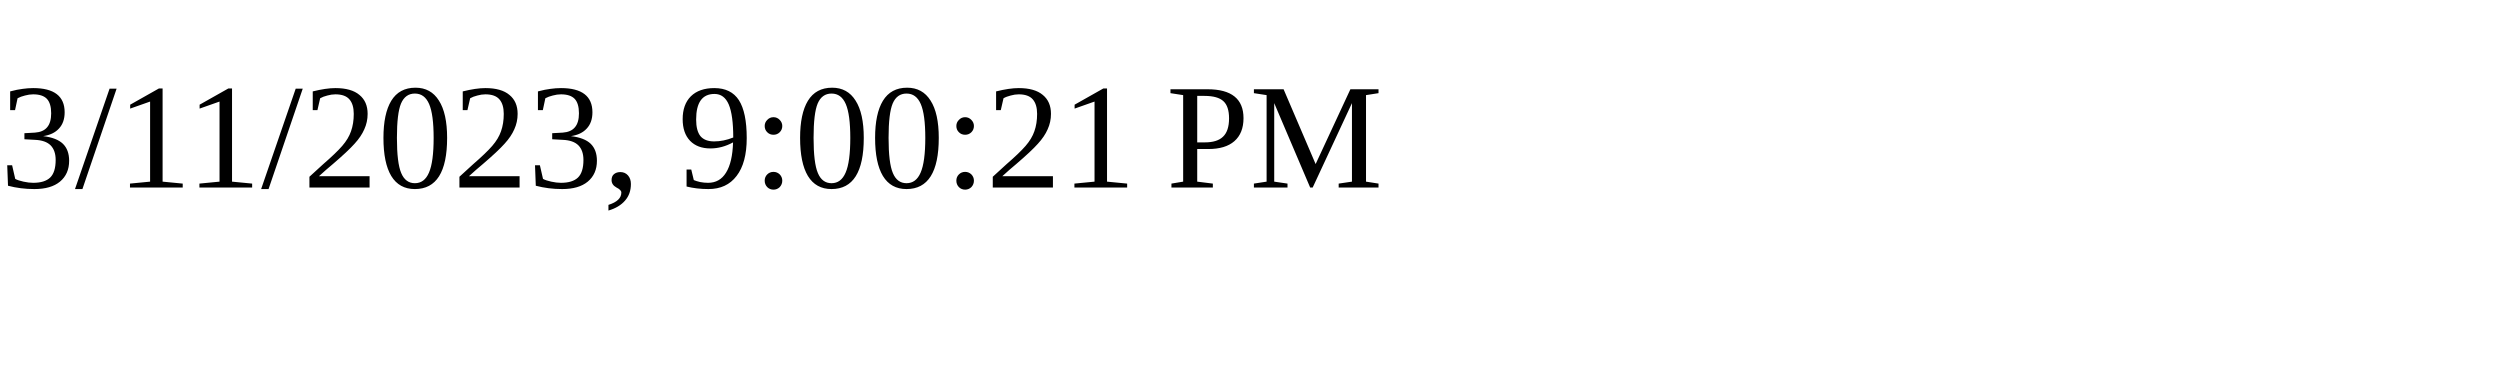
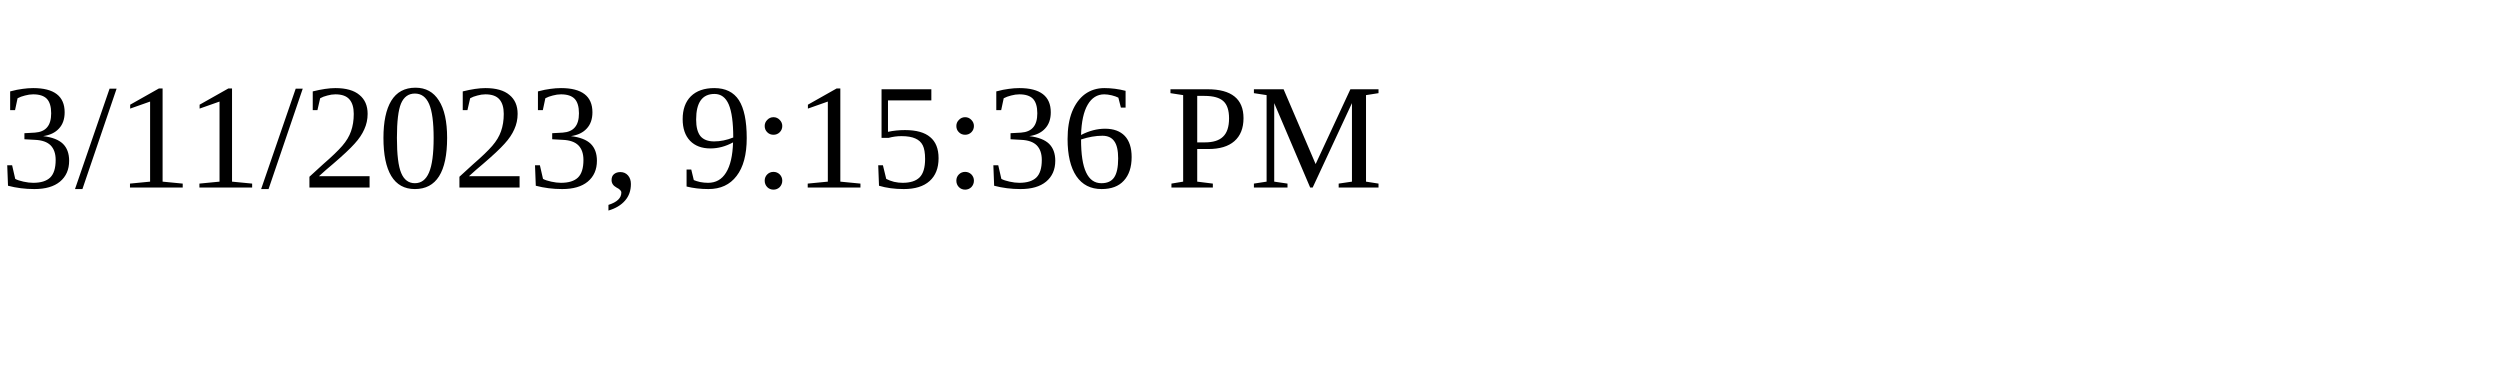
<svg xmlns="http://www.w3.org/2000/svg" height="30" width="200">
-   <text x="0" y="15">3/11/2023, 9:00:21 PM</text>
+   <text x="0" y="15">3/11/2023, 9:15:36 PM</text>
</svg>
